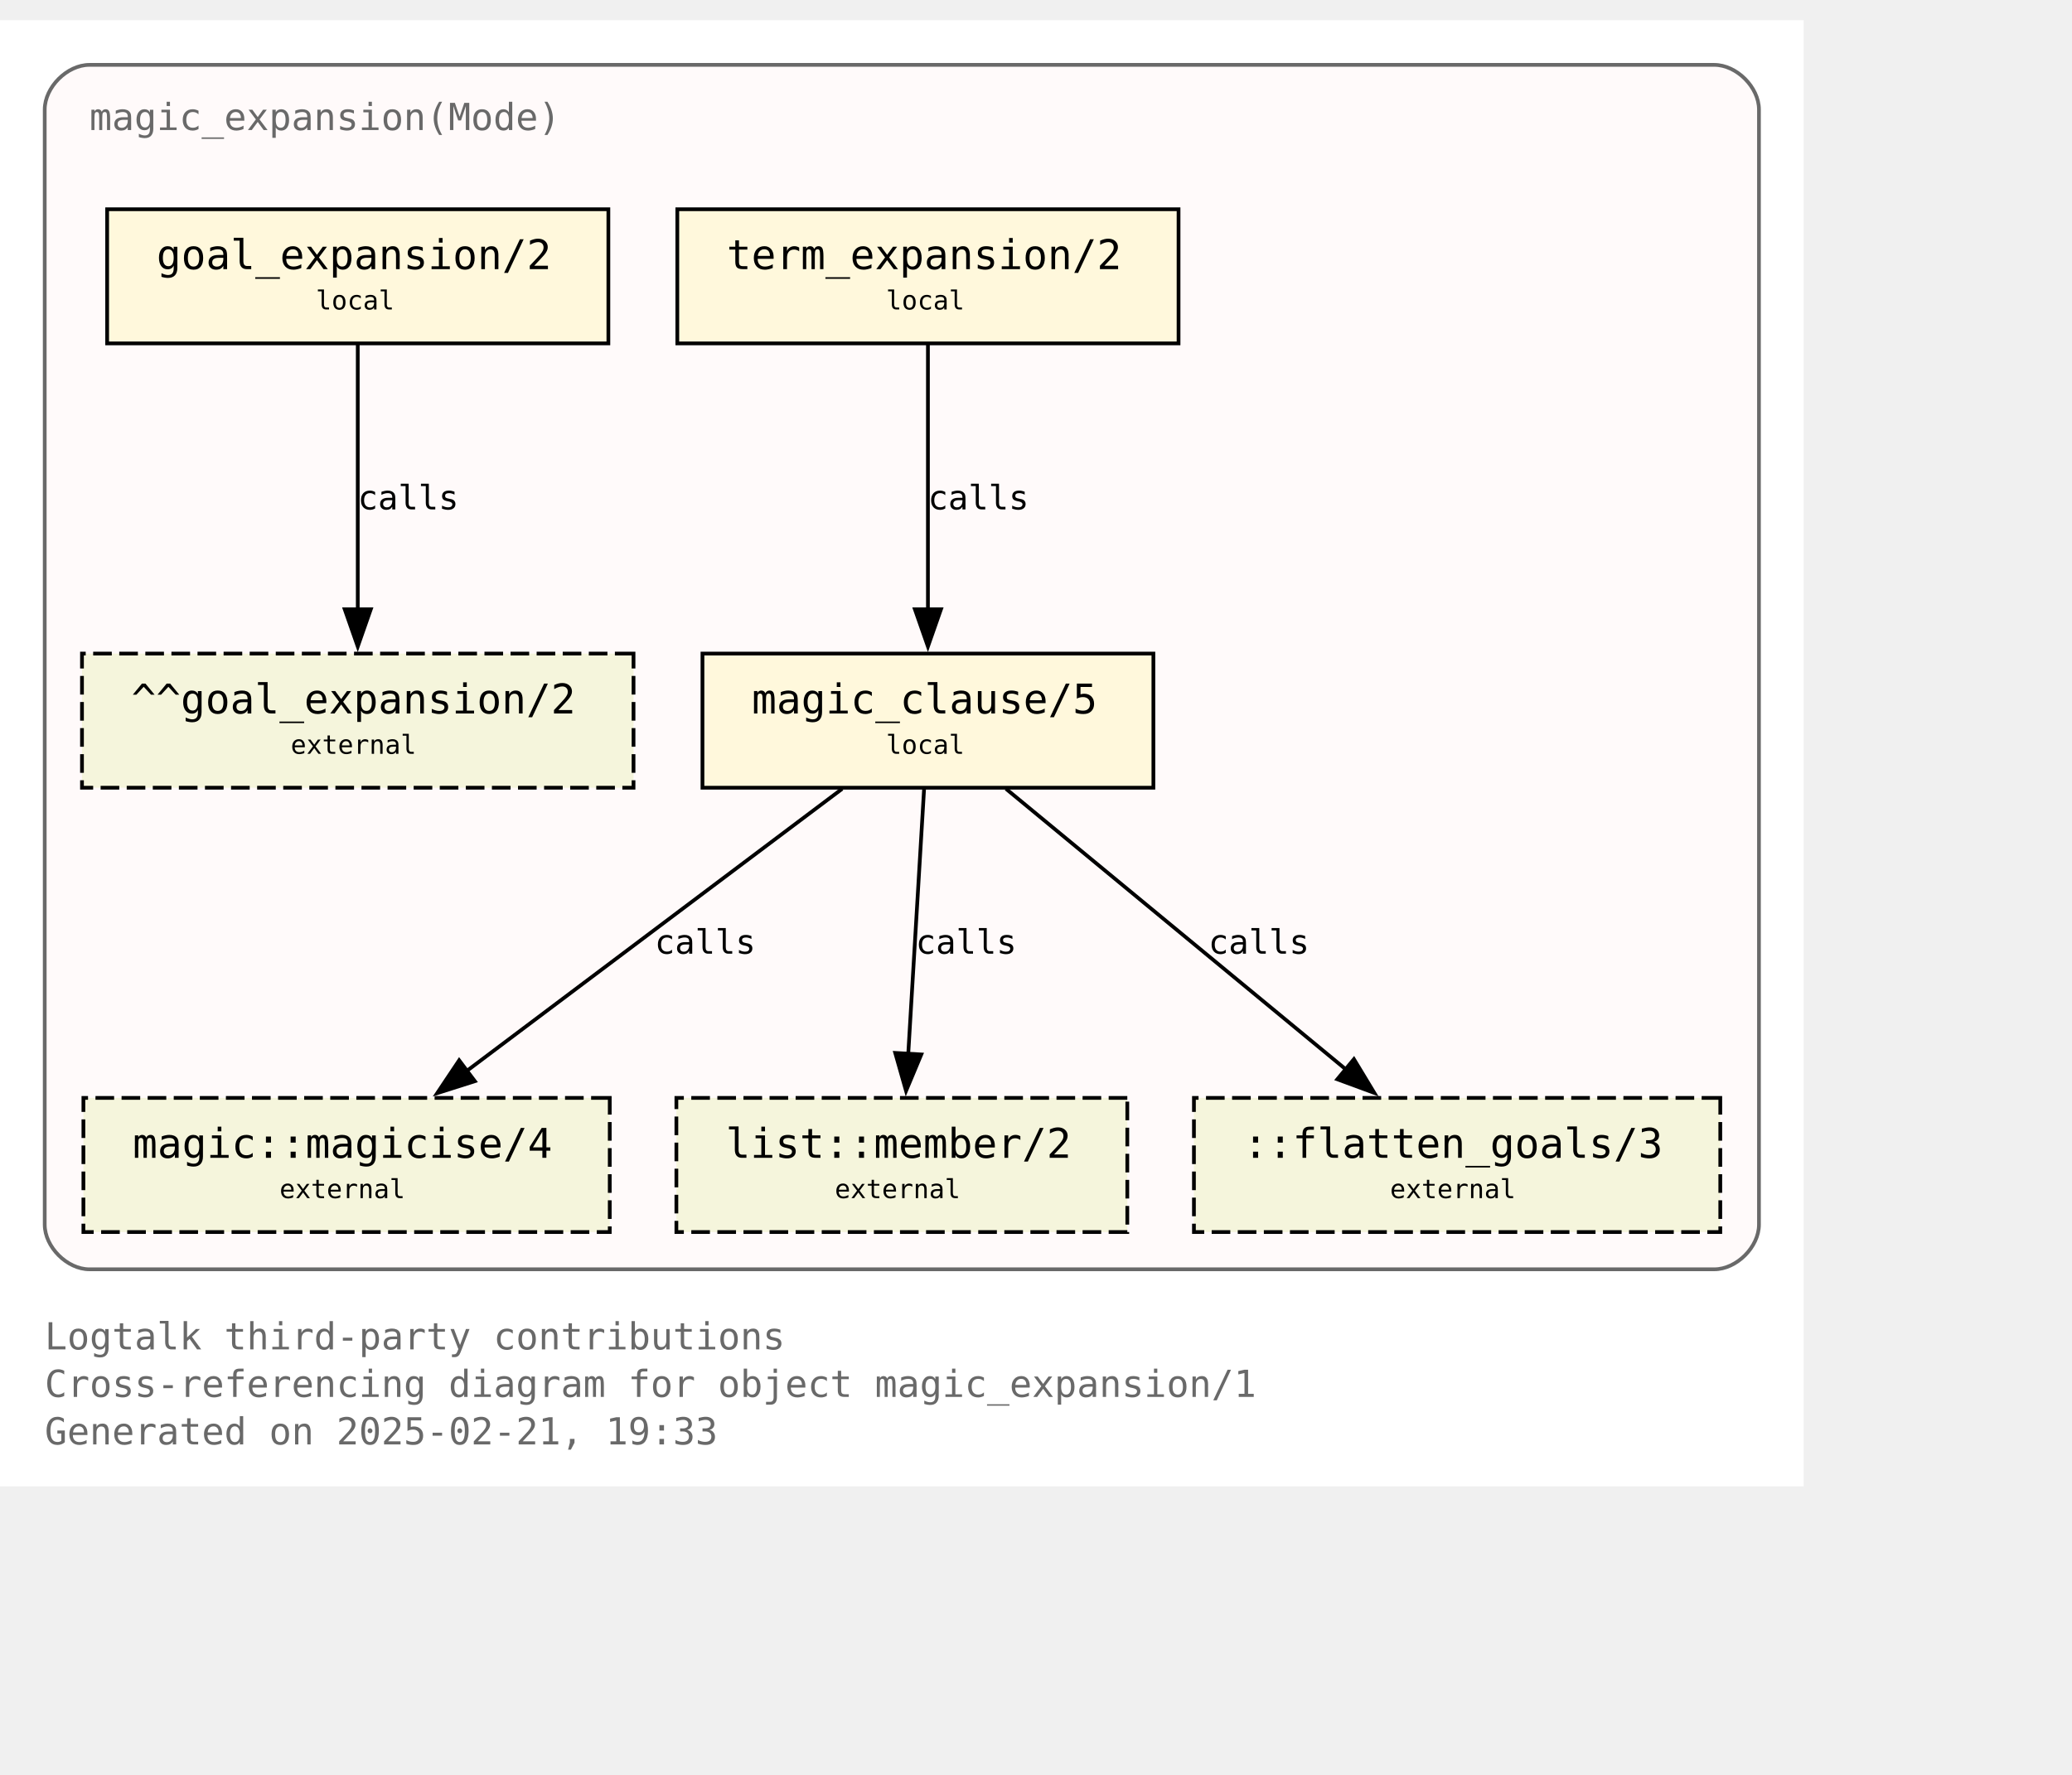
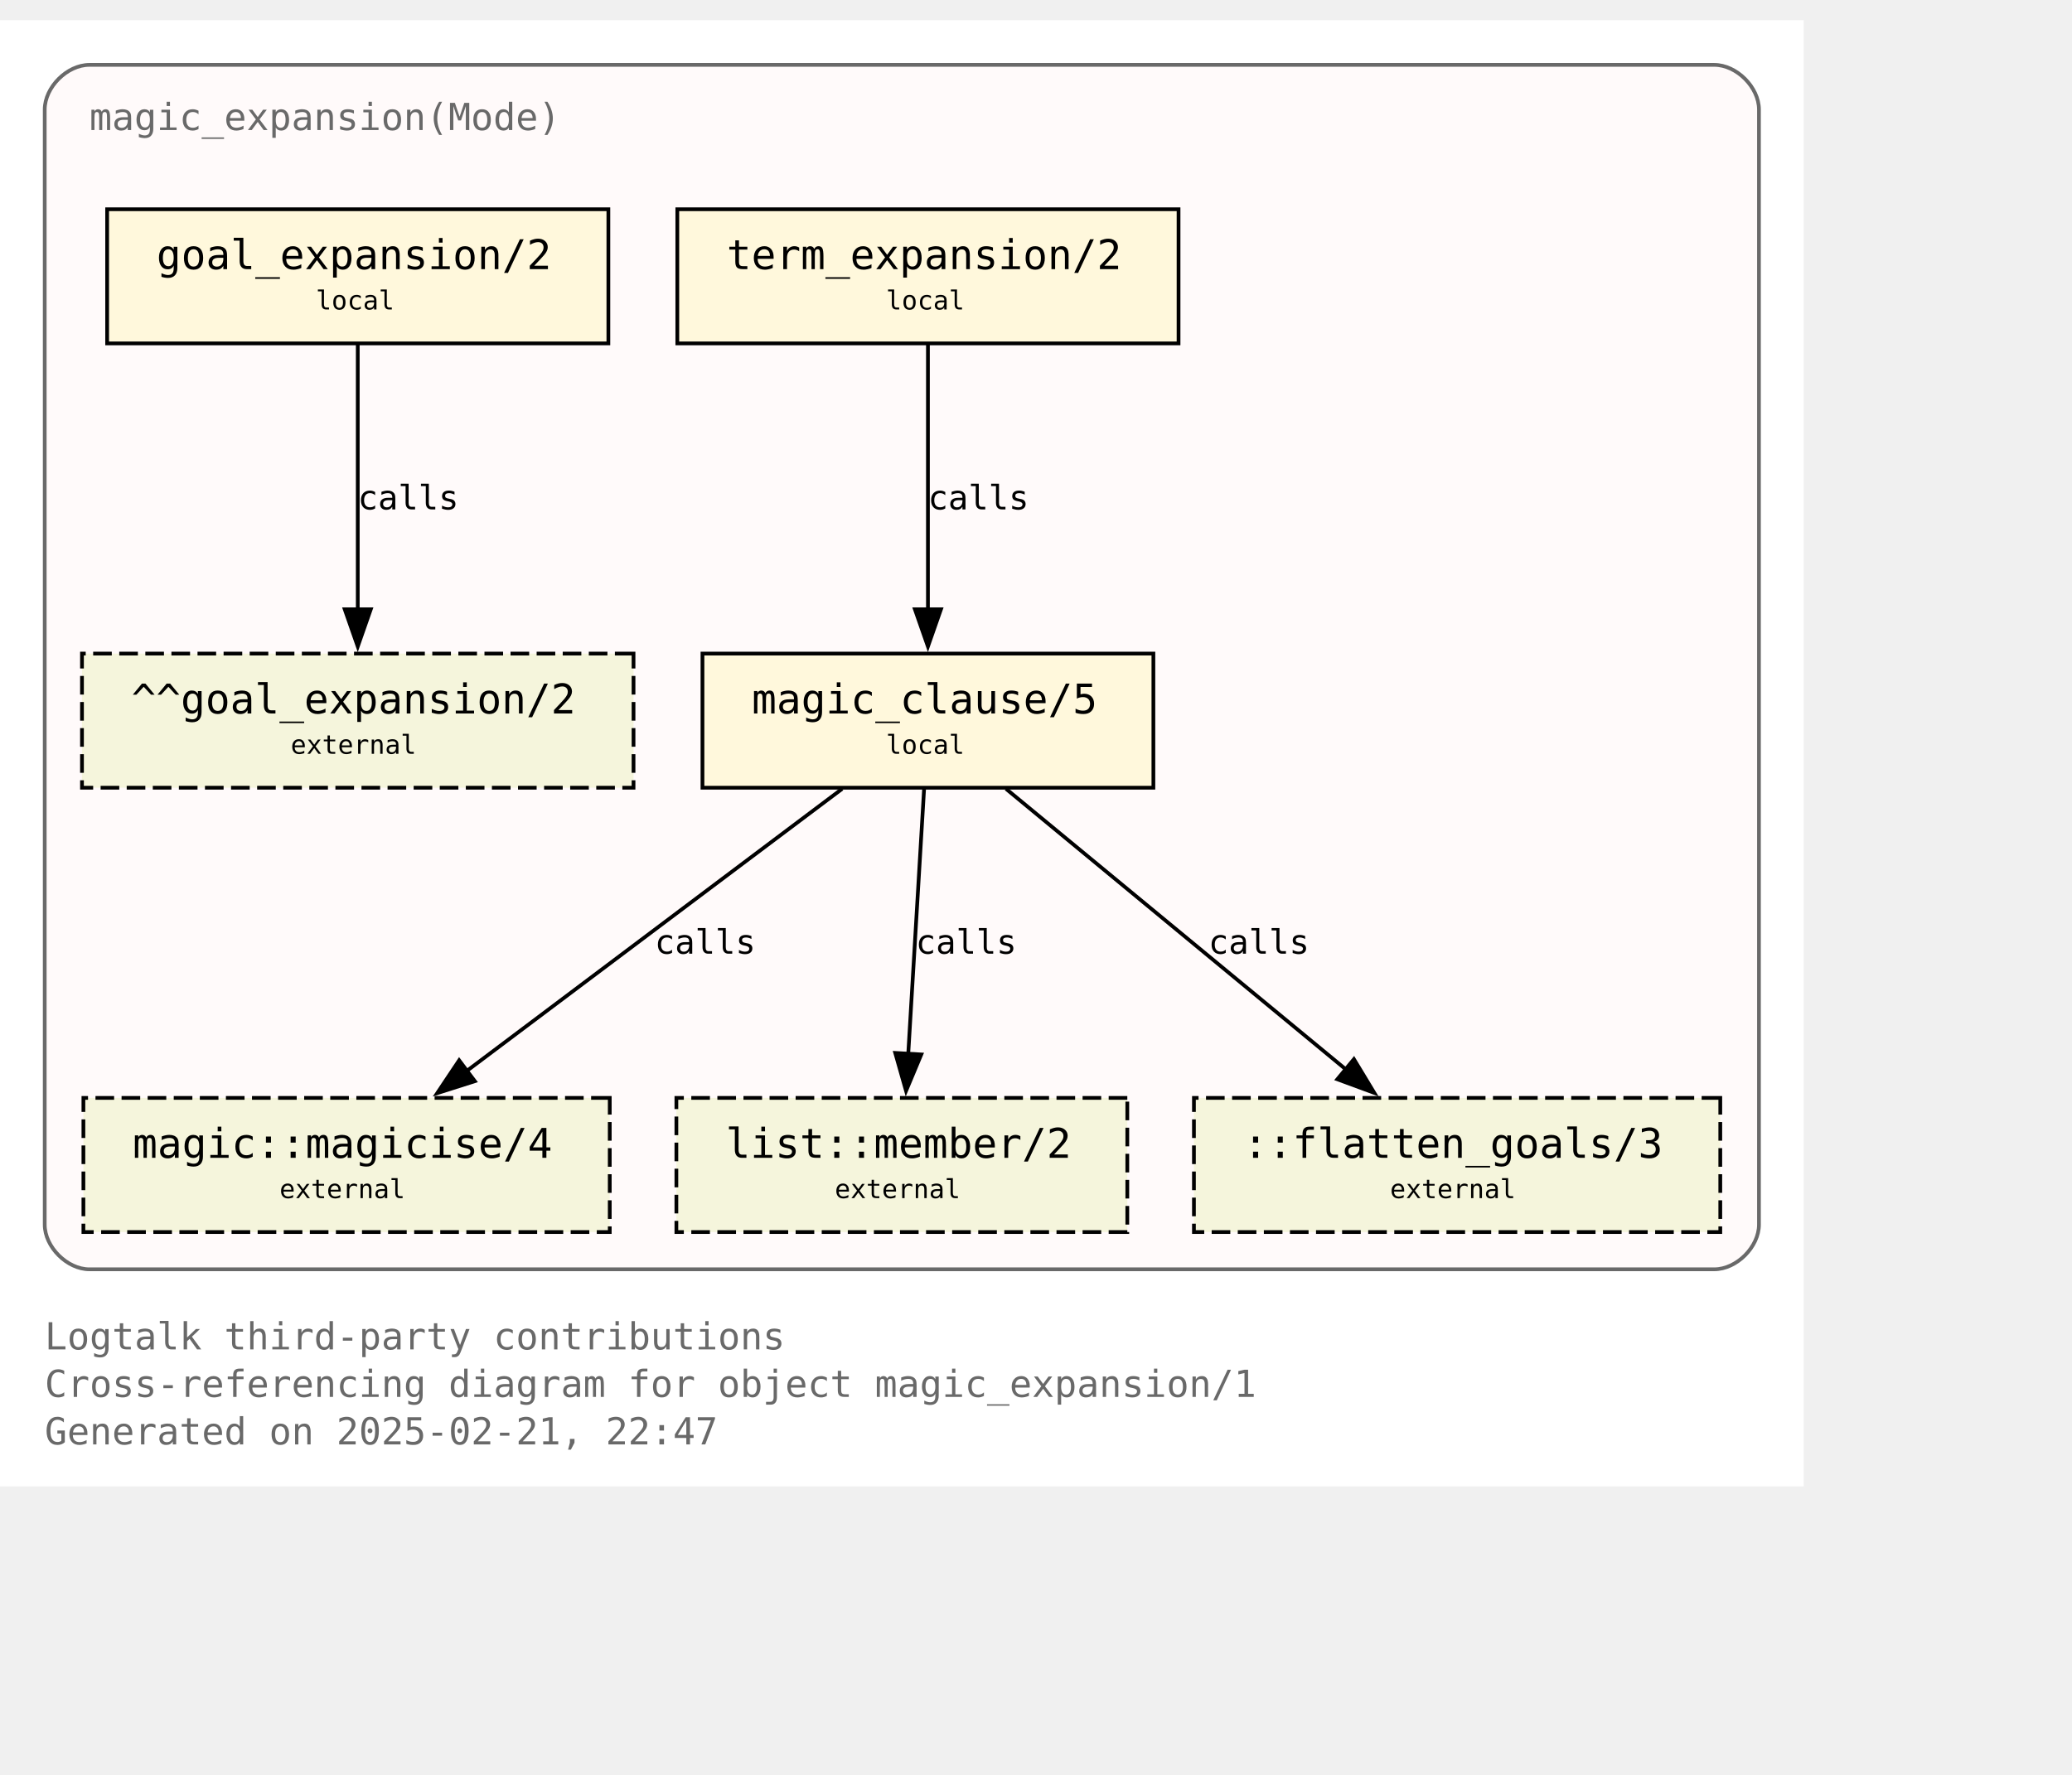
<svg xmlns="http://www.w3.org/2000/svg" xmlns:xlink="http://www.w3.org/1999/xlink" width="628pt" height="538pt" viewBox="72.00 72.00 556.00 465.50">
  <g id="graph0" class="graph" transform="scale(1 1) rotate(0) translate(76 461.5)">
    <polygon fill="white" stroke="none" points="-4,4 -4,-389.5 480,-389.5 480,4 -4,4" />
    <text text-anchor="start" x="8" y="-32.75" font-family="Monospace" font-size="10.00" fill="dimgray">Logtalk third-party contributions</text>
    <text text-anchor="start" x="8" y="-20" font-family="Monospace" font-size="10.00" fill="dimgray">Cross-referencing diagram for object magic_expansion/1</text>
-     <text text-anchor="start" x="8" y="-7.25" font-family="Monospace" font-size="10.00" fill="dimgray">Generated on 2025-02-21, 19:33</text>
+     <text text-anchor="start" x="8" y="-7.25" font-family="Monospace" font-size="10.00" fill="dimgray">Generated on 2025-02-21, 22:47</text>
    <g id="clust1" class="cluster">
      <g id="a_clust1">
        <a xlink:title="magic_expansion(Mode)">
          <path fill="snow" stroke="dimgray" d="M20,-54.25C20,-54.25 456,-54.25 456,-54.25 462,-54.25 468,-60.25 468,-66.25 468,-66.25 468,-365.5 468,-365.5 468,-371.5 462,-377.5 456,-377.5 456,-377.5 20,-377.5 20,-377.5 14,-377.5 8,-371.5 8,-365.5 8,-365.5 8,-66.25 8,-66.25 8,-60.25 14,-54.25 20,-54.25" />
          <g id="a_clust1_0">
-             <a xlink:href="https://github.com/LogtalkDotOrg/logtalk3/tree/4d5ec8f9d41405f778f2bd9b2f399423b53ad423/contributions/verdi_neruda/magic_expansion.lgt" xlink:title="https://github.com/LogtalkDotOrg/logtalk3/tree/4d5ec8f9d41405f778f2bd9b2f399423b53ad423/contributions/verdi_neruda/magic_expansion.lgt">
+             <a xlink:href="https://github.com/LogtalkDotOrg/logtalk3/tree/262c037f8eb7dc0ddcaceff3ad57c073787dc749/contributions/verdi_neruda/magic_expansion.lgt" xlink:title="https://github.com/LogtalkDotOrg/logtalk3/tree/262c037f8eb7dc0ddcaceff3ad57c073787dc749/contributions/verdi_neruda/magic_expansion.lgt">
              <text text-anchor="start" x="20" y="-360" font-family="Monospace" font-size="10.00" fill="dimgray">magic_expansion(Mode)</text>
            </a>
          </g>
        </a>
      </g>
    </g>
    <g id="node1" class="node">
      <g id="a_node1">
-         <a xlink:href="https://github.com/LogtalkDotOrg/logtalk3/tree/4d5ec8f9d41405f778f2bd9b2f399423b53ad423/contributions/verdi_neruda/magic_expansion.lgt#L52" xlink:title="https://github.com/LogtalkDotOrg/logtalk3/tree/4d5ec8f9d41405f778f2bd9b2f399423b53ad423/contributions/verdi_neruda/magic_expansion.lgt#L52">
+         <a xlink:href="https://github.com/LogtalkDotOrg/logtalk3/tree/262c037f8eb7dc0ddcaceff3ad57c073787dc749/contributions/verdi_neruda/magic_expansion.lgt#L52" xlink:title="https://github.com/LogtalkDotOrg/logtalk3/tree/262c037f8eb7dc0ddcaceff3ad57c073787dc749/contributions/verdi_neruda/magic_expansion.lgt#L52">
          <polygon fill="cornsilk" stroke="black" points="159.25,-338.75 24.75,-338.75 24.75,-302.75 159.25,-302.75 159.25,-338.75" />
          <text text-anchor="start" x="32.75" y="-323.45" font-family="Monospace" font-size="9.00"> </text>
          <text text-anchor="start" x="38" y="-322.68" font-family="Monospace" font-size="11.00">goal_expansion/2</text>
          <text text-anchor="start" x="146" y="-323.45" font-family="Monospace" font-size="9.00"> </text>
          <text text-anchor="start" x="32.75" y="-311.07" font-family="Monospace" font-size="9.00"> </text>
          <text text-anchor="start" x="80.75" y="-311.85" font-family="Monospace" font-size="7.00">local</text>
          <text text-anchor="start" x="146" y="-311.07" font-family="Monospace" font-size="9.00"> </text>
        </a>
      </g>
    </g>
    <g id="node7" class="node">
      <polygon fill="beige" stroke="black" stroke-dasharray="5,2" points="166,-219.5 18,-219.5 18,-183.5 166,-183.5 166,-219.5" />
      <text text-anchor="start" x="26" y="-204.2" font-family="Monospace" font-size="9.00"> </text>
      <text text-anchor="start" x="31.25" y="-203.43" font-family="Monospace" font-size="11.00">^^goal_expansion/2</text>
      <text text-anchor="start" x="152.75" y="-204.2" font-family="Monospace" font-size="9.00"> </text>
      <text text-anchor="start" x="26" y="-191.82" font-family="Monospace" font-size="9.00"> </text>
      <text text-anchor="start" x="74" y="-192.6" font-family="Monospace" font-size="7.00">external</text>
      <text text-anchor="start" x="152.75" y="-191.82" font-family="Monospace" font-size="9.00"> </text>
    </g>
    <g id="edge3" class="edge">
      <g id="a_edge3">
-         <a xlink:href="https://github.com/LogtalkDotOrg/logtalk3/tree/4d5ec8f9d41405f778f2bd9b2f399423b53ad423/contributions/verdi_neruda/magic_expansion.lgt#L52" xlink:title="calls">
+         <a xlink:href="https://github.com/LogtalkDotOrg/logtalk3/tree/262c037f8eb7dc0ddcaceff3ad57c073787dc749/contributions/verdi_neruda/magic_expansion.lgt#L52" xlink:title="calls">
          <path fill="none" stroke="black" d="M92,-302.45C92,-283.75 92,-253.62 92,-231.33" />
          <polygon fill="black" stroke="black" points="95.5,-231.39 92,-221.39 88.5,-231.39 95.5,-231.39" />
        </a>
      </g>
      <g id="a_edge3-label">
-         <a xlink:href="https://github.com/LogtalkDotOrg/logtalk3/tree/4d5ec8f9d41405f778f2bd9b2f399423b53ad423/contributions/verdi_neruda/magic_expansion.lgt#L52" xlink:title="https://github.com/LogtalkDotOrg/logtalk3/tree/4d5ec8f9d41405f778f2bd9b2f399423b53ad423/contributions/verdi_neruda/magic_expansion.lgt#L52">
+         <a xlink:href="https://github.com/LogtalkDotOrg/logtalk3/tree/262c037f8eb7dc0ddcaceff3ad57c073787dc749/contributions/verdi_neruda/magic_expansion.lgt#L52" xlink:title="https://github.com/LogtalkDotOrg/logtalk3/tree/262c037f8eb7dc0ddcaceff3ad57c073787dc749/contributions/verdi_neruda/magic_expansion.lgt#L52">
          <text text-anchor="start" x="92" y="-258.2" font-family="Monospace" font-size="9.00">calls</text>
        </a>
      </g>
    </g>
    <g id="node2" class="node">
      <g id="a_node2">
-         <a xlink:href="https://github.com/LogtalkDotOrg/logtalk3/tree/4d5ec8f9d41405f778f2bd9b2f399423b53ad423/contributions/verdi_neruda/magic_expansion.lgt#L55" xlink:title="https://github.com/LogtalkDotOrg/logtalk3/tree/4d5ec8f9d41405f778f2bd9b2f399423b53ad423/contributions/verdi_neruda/magic_expansion.lgt#L55">
+         <a xlink:href="https://github.com/LogtalkDotOrg/logtalk3/tree/262c037f8eb7dc0ddcaceff3ad57c073787dc749/contributions/verdi_neruda/magic_expansion.lgt#L55" xlink:title="https://github.com/LogtalkDotOrg/logtalk3/tree/262c037f8eb7dc0ddcaceff3ad57c073787dc749/contributions/verdi_neruda/magic_expansion.lgt#L55">
          <polygon fill="cornsilk" stroke="black" points="312.25,-338.75 177.75,-338.75 177.75,-302.75 312.25,-302.75 312.25,-338.75" />
          <text text-anchor="start" x="185.75" y="-323.45" font-family="Monospace" font-size="9.00"> </text>
          <text text-anchor="start" x="191" y="-322.68" font-family="Monospace" font-size="11.00">term_expansion/2</text>
          <text text-anchor="start" x="299" y="-323.45" font-family="Monospace" font-size="9.00"> </text>
          <text text-anchor="start" x="185.75" y="-311.07" font-family="Monospace" font-size="9.00"> </text>
          <text text-anchor="start" x="233.75" y="-311.85" font-family="Monospace" font-size="7.00">local</text>
          <text text-anchor="start" x="299" y="-311.07" font-family="Monospace" font-size="9.00"> </text>
        </a>
      </g>
    </g>
    <g id="node3" class="node">
      <g id="a_node3">
-         <a xlink:href="https://github.com/LogtalkDotOrg/logtalk3/tree/4d5ec8f9d41405f778f2bd9b2f399423b53ad423/contributions/verdi_neruda/magic_expansion.lgt#L62" xlink:title="https://github.com/LogtalkDotOrg/logtalk3/tree/4d5ec8f9d41405f778f2bd9b2f399423b53ad423/contributions/verdi_neruda/magic_expansion.lgt#L62">
+         <a xlink:href="https://github.com/LogtalkDotOrg/logtalk3/tree/262c037f8eb7dc0ddcaceff3ad57c073787dc749/contributions/verdi_neruda/magic_expansion.lgt#L62" xlink:title="https://github.com/LogtalkDotOrg/logtalk3/tree/262c037f8eb7dc0ddcaceff3ad57c073787dc749/contributions/verdi_neruda/magic_expansion.lgt#L62">
          <polygon fill="cornsilk" stroke="black" points="305.5,-219.5 184.5,-219.5 184.5,-183.5 305.5,-183.5 305.5,-219.5" />
          <text text-anchor="start" x="192.5" y="-204.2" font-family="Monospace" font-size="9.00"> </text>
          <text text-anchor="start" x="197.75" y="-203.43" font-family="Monospace" font-size="11.00">magic_clause/5</text>
          <text text-anchor="start" x="292.25" y="-204.2" font-family="Monospace" font-size="9.00"> </text>
          <text text-anchor="start" x="192.5" y="-191.82" font-family="Monospace" font-size="9.00"> </text>
          <text text-anchor="start" x="233.75" y="-192.6" font-family="Monospace" font-size="7.00">local</text>
          <text text-anchor="start" x="292.25" y="-191.82" font-family="Monospace" font-size="9.00"> </text>
        </a>
      </g>
    </g>
    <g id="edge1" class="edge">
      <g id="a_edge1">
-         <a xlink:href="https://github.com/LogtalkDotOrg/logtalk3/tree/4d5ec8f9d41405f778f2bd9b2f399423b53ad423/contributions/verdi_neruda/magic_expansion.lgt#L55" xlink:title="calls">
+         <a xlink:href="https://github.com/LogtalkDotOrg/logtalk3/tree/262c037f8eb7dc0ddcaceff3ad57c073787dc749/contributions/verdi_neruda/magic_expansion.lgt#L55" xlink:title="calls">
          <path fill="none" stroke="black" d="M245,-302.45C245,-283.75 245,-253.62 245,-231.33" />
          <polygon fill="black" stroke="black" points="248.5,-231.39 245,-221.39 241.5,-231.39 248.5,-231.39" />
        </a>
      </g>
      <g id="a_edge1-label">
-         <a xlink:href="https://github.com/LogtalkDotOrg/logtalk3/tree/4d5ec8f9d41405f778f2bd9b2f399423b53ad423/contributions/verdi_neruda/magic_expansion.lgt#L55" xlink:title="https://github.com/LogtalkDotOrg/logtalk3/tree/4d5ec8f9d41405f778f2bd9b2f399423b53ad423/contributions/verdi_neruda/magic_expansion.lgt#L55">
+         <a xlink:href="https://github.com/LogtalkDotOrg/logtalk3/tree/262c037f8eb7dc0ddcaceff3ad57c073787dc749/contributions/verdi_neruda/magic_expansion.lgt#L55" xlink:title="https://github.com/LogtalkDotOrg/logtalk3/tree/262c037f8eb7dc0ddcaceff3ad57c073787dc749/contributions/verdi_neruda/magic_expansion.lgt#L55">
          <text text-anchor="start" x="245" y="-258.2" font-family="Monospace" font-size="9.00">calls</text>
        </a>
      </g>
    </g>
    <g id="node4" class="node">
      <g id="a_node4">
        <a xlink:href="https://logtalk.org/library/magic_0.html#magicise-4" xlink:title="https://logtalk.org/library/magic_0.html#magicise-4">
          <polygon fill="beige" stroke="black" stroke-dasharray="5,2" points="159.62,-100.25 18.38,-100.25 18.38,-64.25 159.62,-64.25 159.62,-100.25" />
          <text text-anchor="start" x="26.38" y="-84.95" font-family="Monospace" font-size="9.00"> </text>
          <text text-anchor="start" x="31.62" y="-84.17" font-family="Monospace" font-size="11.00">magic::magicise/4</text>
          <text text-anchor="start" x="146.38" y="-84.95" font-family="Monospace" font-size="9.00"> </text>
          <text text-anchor="start" x="26.38" y="-72.58" font-family="Monospace" font-size="9.00"> </text>
          <text text-anchor="start" x="71" y="-73.35" font-family="Monospace" font-size="7.00">external</text>
          <text text-anchor="start" x="146.38" y="-72.58" font-family="Monospace" font-size="9.00"> </text>
        </a>
      </g>
    </g>
    <g id="edge4" class="edge">
      <g id="a_edge4">
-         <a xlink:href="https://github.com/LogtalkDotOrg/logtalk3/tree/4d5ec8f9d41405f778f2bd9b2f399423b53ad423/contributions/verdi_neruda/magic_expansion.lgt#L62" xlink:title="calls">
+         <a xlink:href="https://github.com/LogtalkDotOrg/logtalk3/tree/262c037f8eb7dc0ddcaceff3ad57c073787dc749/contributions/verdi_neruda/magic_expansion.lgt#L62" xlink:title="calls">
          <path fill="none" stroke="black" d="M221.98,-183.2C195.25,-163.11 151,-129.85 120.95,-107.26" />
          <polygon fill="black" stroke="black" points="123.42,-104.74 113.32,-101.53 119.21,-110.34 123.42,-104.74" />
        </a>
      </g>
      <g id="a_edge4-label">
-         <a xlink:href="https://github.com/LogtalkDotOrg/logtalk3/tree/4d5ec8f9d41405f778f2bd9b2f399423b53ad423/contributions/verdi_neruda/magic_expansion.lgt#L62" xlink:title="https://github.com/LogtalkDotOrg/logtalk3/tree/4d5ec8f9d41405f778f2bd9b2f399423b53ad423/contributions/verdi_neruda/magic_expansion.lgt#L62">
+         <a xlink:href="https://github.com/LogtalkDotOrg/logtalk3/tree/262c037f8eb7dc0ddcaceff3ad57c073787dc749/contributions/verdi_neruda/magic_expansion.lgt#L62" xlink:title="https://github.com/LogtalkDotOrg/logtalk3/tree/262c037f8eb7dc0ddcaceff3ad57c073787dc749/contributions/verdi_neruda/magic_expansion.lgt#L62">
          <text text-anchor="start" x="171.68" y="-138.95" font-family="Monospace" font-size="9.00">calls</text>
        </a>
      </g>
    </g>
    <g id="node5" class="node">
      <g id="a_node5">
        <a xlink:href="https://logtalk.org/library/listp_0.html#member-2" xlink:title="https://logtalk.org/library/listp_0.html#member-2">
          <polygon fill="beige" stroke="black" stroke-dasharray="5,2" points="298.5,-100.25 177.5,-100.25 177.5,-64.25 298.5,-64.25 298.5,-100.25" />
          <text text-anchor="start" x="185.5" y="-84.95" font-family="Monospace" font-size="9.00"> </text>
          <text text-anchor="start" x="190.75" y="-84.17" font-family="Monospace" font-size="11.00">list::member/2</text>
          <text text-anchor="start" x="285.25" y="-84.95" font-family="Monospace" font-size="9.00"> </text>
          <text text-anchor="start" x="185.5" y="-72.58" font-family="Monospace" font-size="9.00"> </text>
          <text text-anchor="start" x="220" y="-73.35" font-family="Monospace" font-size="7.00">external</text>
          <text text-anchor="start" x="285.25" y="-72.58" font-family="Monospace" font-size="9.00"> </text>
        </a>
      </g>
    </g>
    <g id="edge5" class="edge">
      <g id="a_edge5">
-         <a xlink:href="https://github.com/LogtalkDotOrg/logtalk3/tree/4d5ec8f9d41405f778f2bd9b2f399423b53ad423/contributions/verdi_neruda/magic_expansion.lgt#L62" xlink:title="calls">
+         <a xlink:href="https://github.com/LogtalkDotOrg/logtalk3/tree/262c037f8eb7dc0ddcaceff3ad57c073787dc749/contributions/verdi_neruda/magic_expansion.lgt#L62" xlink:title="calls">
          <path fill="none" stroke="black" d="M243.97,-183.2C242.85,-164.5 241.05,-134.37 239.72,-112.08" />
          <polygon fill="black" stroke="black" points="243.22,-111.91 239.13,-102.13 236.23,-112.32 243.22,-111.91" />
        </a>
      </g>
      <g id="a_edge5-label">
-         <a xlink:href="https://github.com/LogtalkDotOrg/logtalk3/tree/4d5ec8f9d41405f778f2bd9b2f399423b53ad423/contributions/verdi_neruda/magic_expansion.lgt#L62" xlink:title="https://github.com/LogtalkDotOrg/logtalk3/tree/4d5ec8f9d41405f778f2bd9b2f399423b53ad423/contributions/verdi_neruda/magic_expansion.lgt#L62">
+         <a xlink:href="https://github.com/LogtalkDotOrg/logtalk3/tree/262c037f8eb7dc0ddcaceff3ad57c073787dc749/contributions/verdi_neruda/magic_expansion.lgt#L62" xlink:title="https://github.com/LogtalkDotOrg/logtalk3/tree/262c037f8eb7dc0ddcaceff3ad57c073787dc749/contributions/verdi_neruda/magic_expansion.lgt#L62">
          <text text-anchor="start" x="241.71" y="-138.95" font-family="Monospace" font-size="9.00">calls</text>
        </a>
      </g>
    </g>
    <g id="node6" class="node">
      <polygon fill="beige" stroke="black" stroke-dasharray="5,2" points="457.62,-100.25 316.38,-100.25 316.38,-64.25 457.62,-64.25 457.62,-100.25" />
      <text text-anchor="start" x="324.38" y="-84.95" font-family="Monospace" font-size="9.00"> </text>
      <text text-anchor="start" x="329.62" y="-84.17" font-family="Monospace" font-size="11.00">::flatten_goals/3</text>
      <text text-anchor="start" x="444.38" y="-84.95" font-family="Monospace" font-size="9.00"> </text>
      <text text-anchor="start" x="324.38" y="-72.58" font-family="Monospace" font-size="9.00"> </text>
      <text text-anchor="start" x="369" y="-73.35" font-family="Monospace" font-size="7.00">external</text>
      <text text-anchor="start" x="444.38" y="-72.58" font-family="Monospace" font-size="9.00"> </text>
    </g>
    <g id="edge2" class="edge">
      <g id="a_edge2">
-         <a xlink:href="https://github.com/LogtalkDotOrg/logtalk3/tree/4d5ec8f9d41405f778f2bd9b2f399423b53ad423/contributions/verdi_neruda/magic_expansion.lgt#L62" xlink:title="calls">
+         <a xlink:href="https://github.com/LogtalkDotOrg/logtalk3/tree/262c037f8eb7dc0ddcaceff3ad57c073787dc749/contributions/verdi_neruda/magic_expansion.lgt#L62" xlink:title="calls">
          <path fill="none" stroke="black" d="M265.95,-183.2C290.07,-163.28 329.87,-130.42 357.21,-107.85" />
          <polygon fill="black" stroke="black" points="359.31,-110.65 364.79,-101.59 354.85,-105.25 359.31,-110.65" />
        </a>
      </g>
      <g id="a_edge2-label">
-         <a xlink:href="https://github.com/LogtalkDotOrg/logtalk3/tree/4d5ec8f9d41405f778f2bd9b2f399423b53ad423/contributions/verdi_neruda/magic_expansion.lgt#L62" xlink:title="https://github.com/LogtalkDotOrg/logtalk3/tree/4d5ec8f9d41405f778f2bd9b2f399423b53ad423/contributions/verdi_neruda/magic_expansion.lgt#L62">
+         <a xlink:href="https://github.com/LogtalkDotOrg/logtalk3/tree/262c037f8eb7dc0ddcaceff3ad57c073787dc749/contributions/verdi_neruda/magic_expansion.lgt#L62" xlink:title="https://github.com/LogtalkDotOrg/logtalk3/tree/262c037f8eb7dc0ddcaceff3ad57c073787dc749/contributions/verdi_neruda/magic_expansion.lgt#L62">
          <text text-anchor="start" x="320.26" y="-138.95" font-family="Monospace" font-size="9.00">calls</text>
        </a>
      </g>
    </g>
  </g>
</svg>
